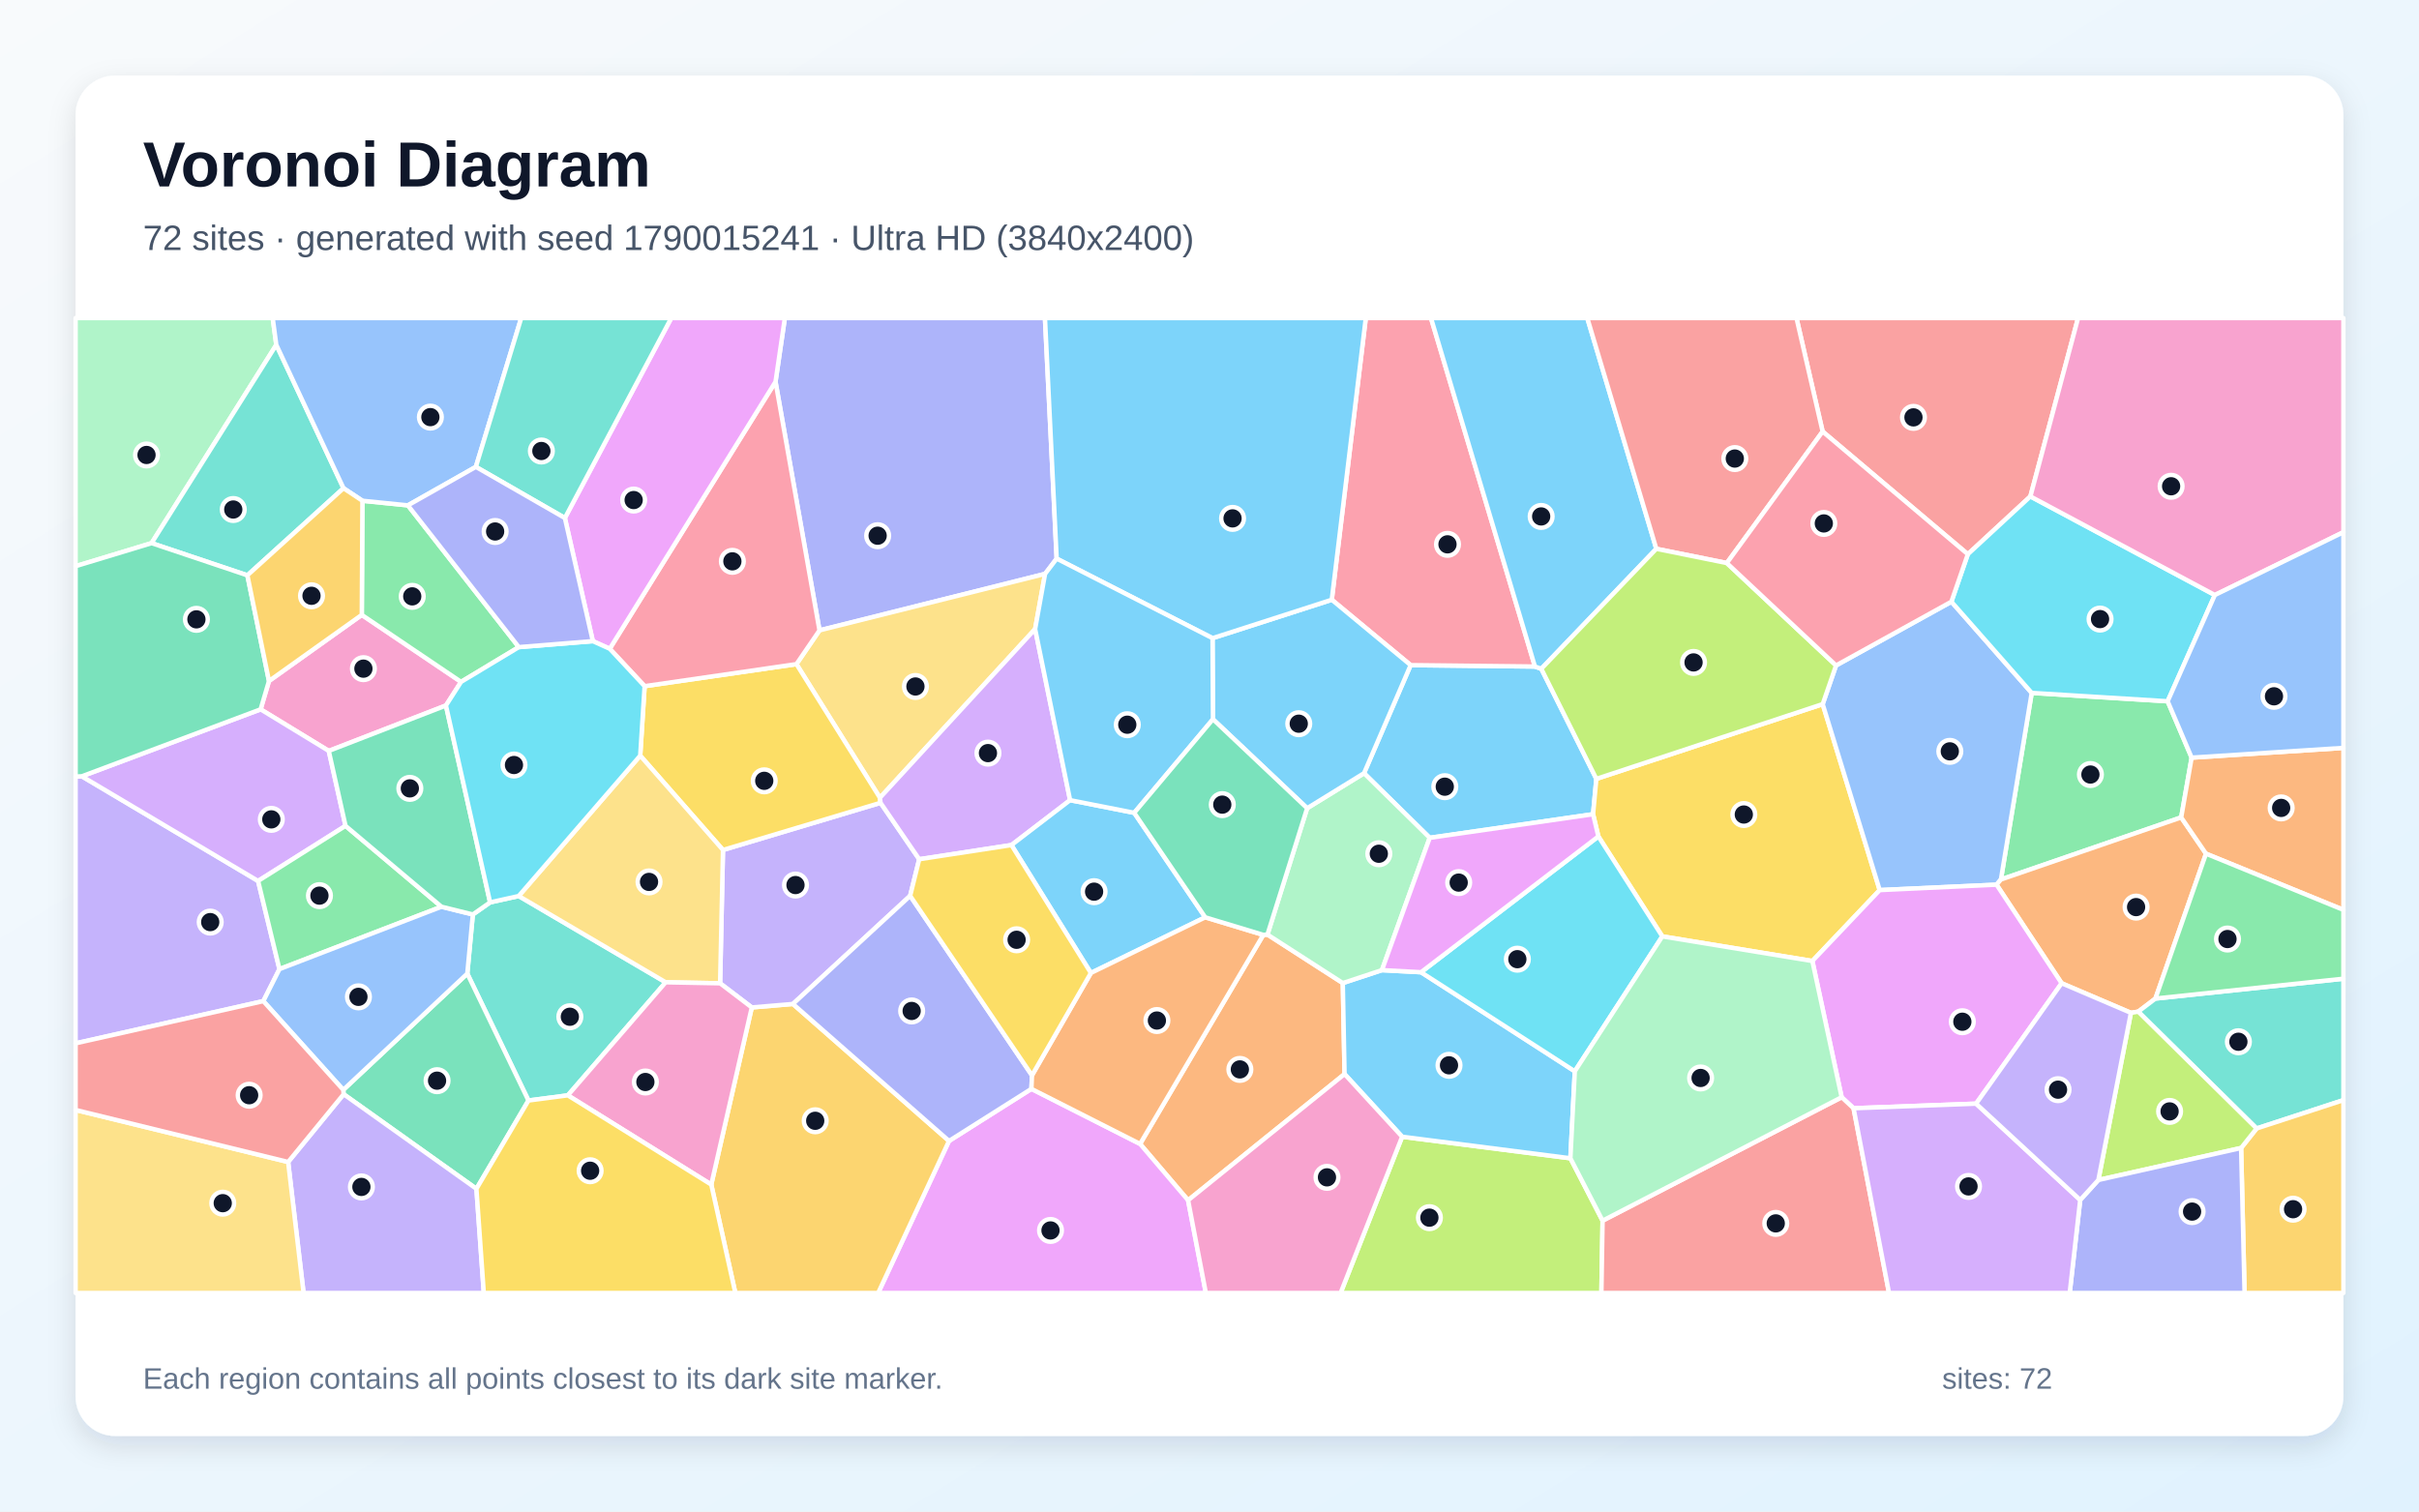
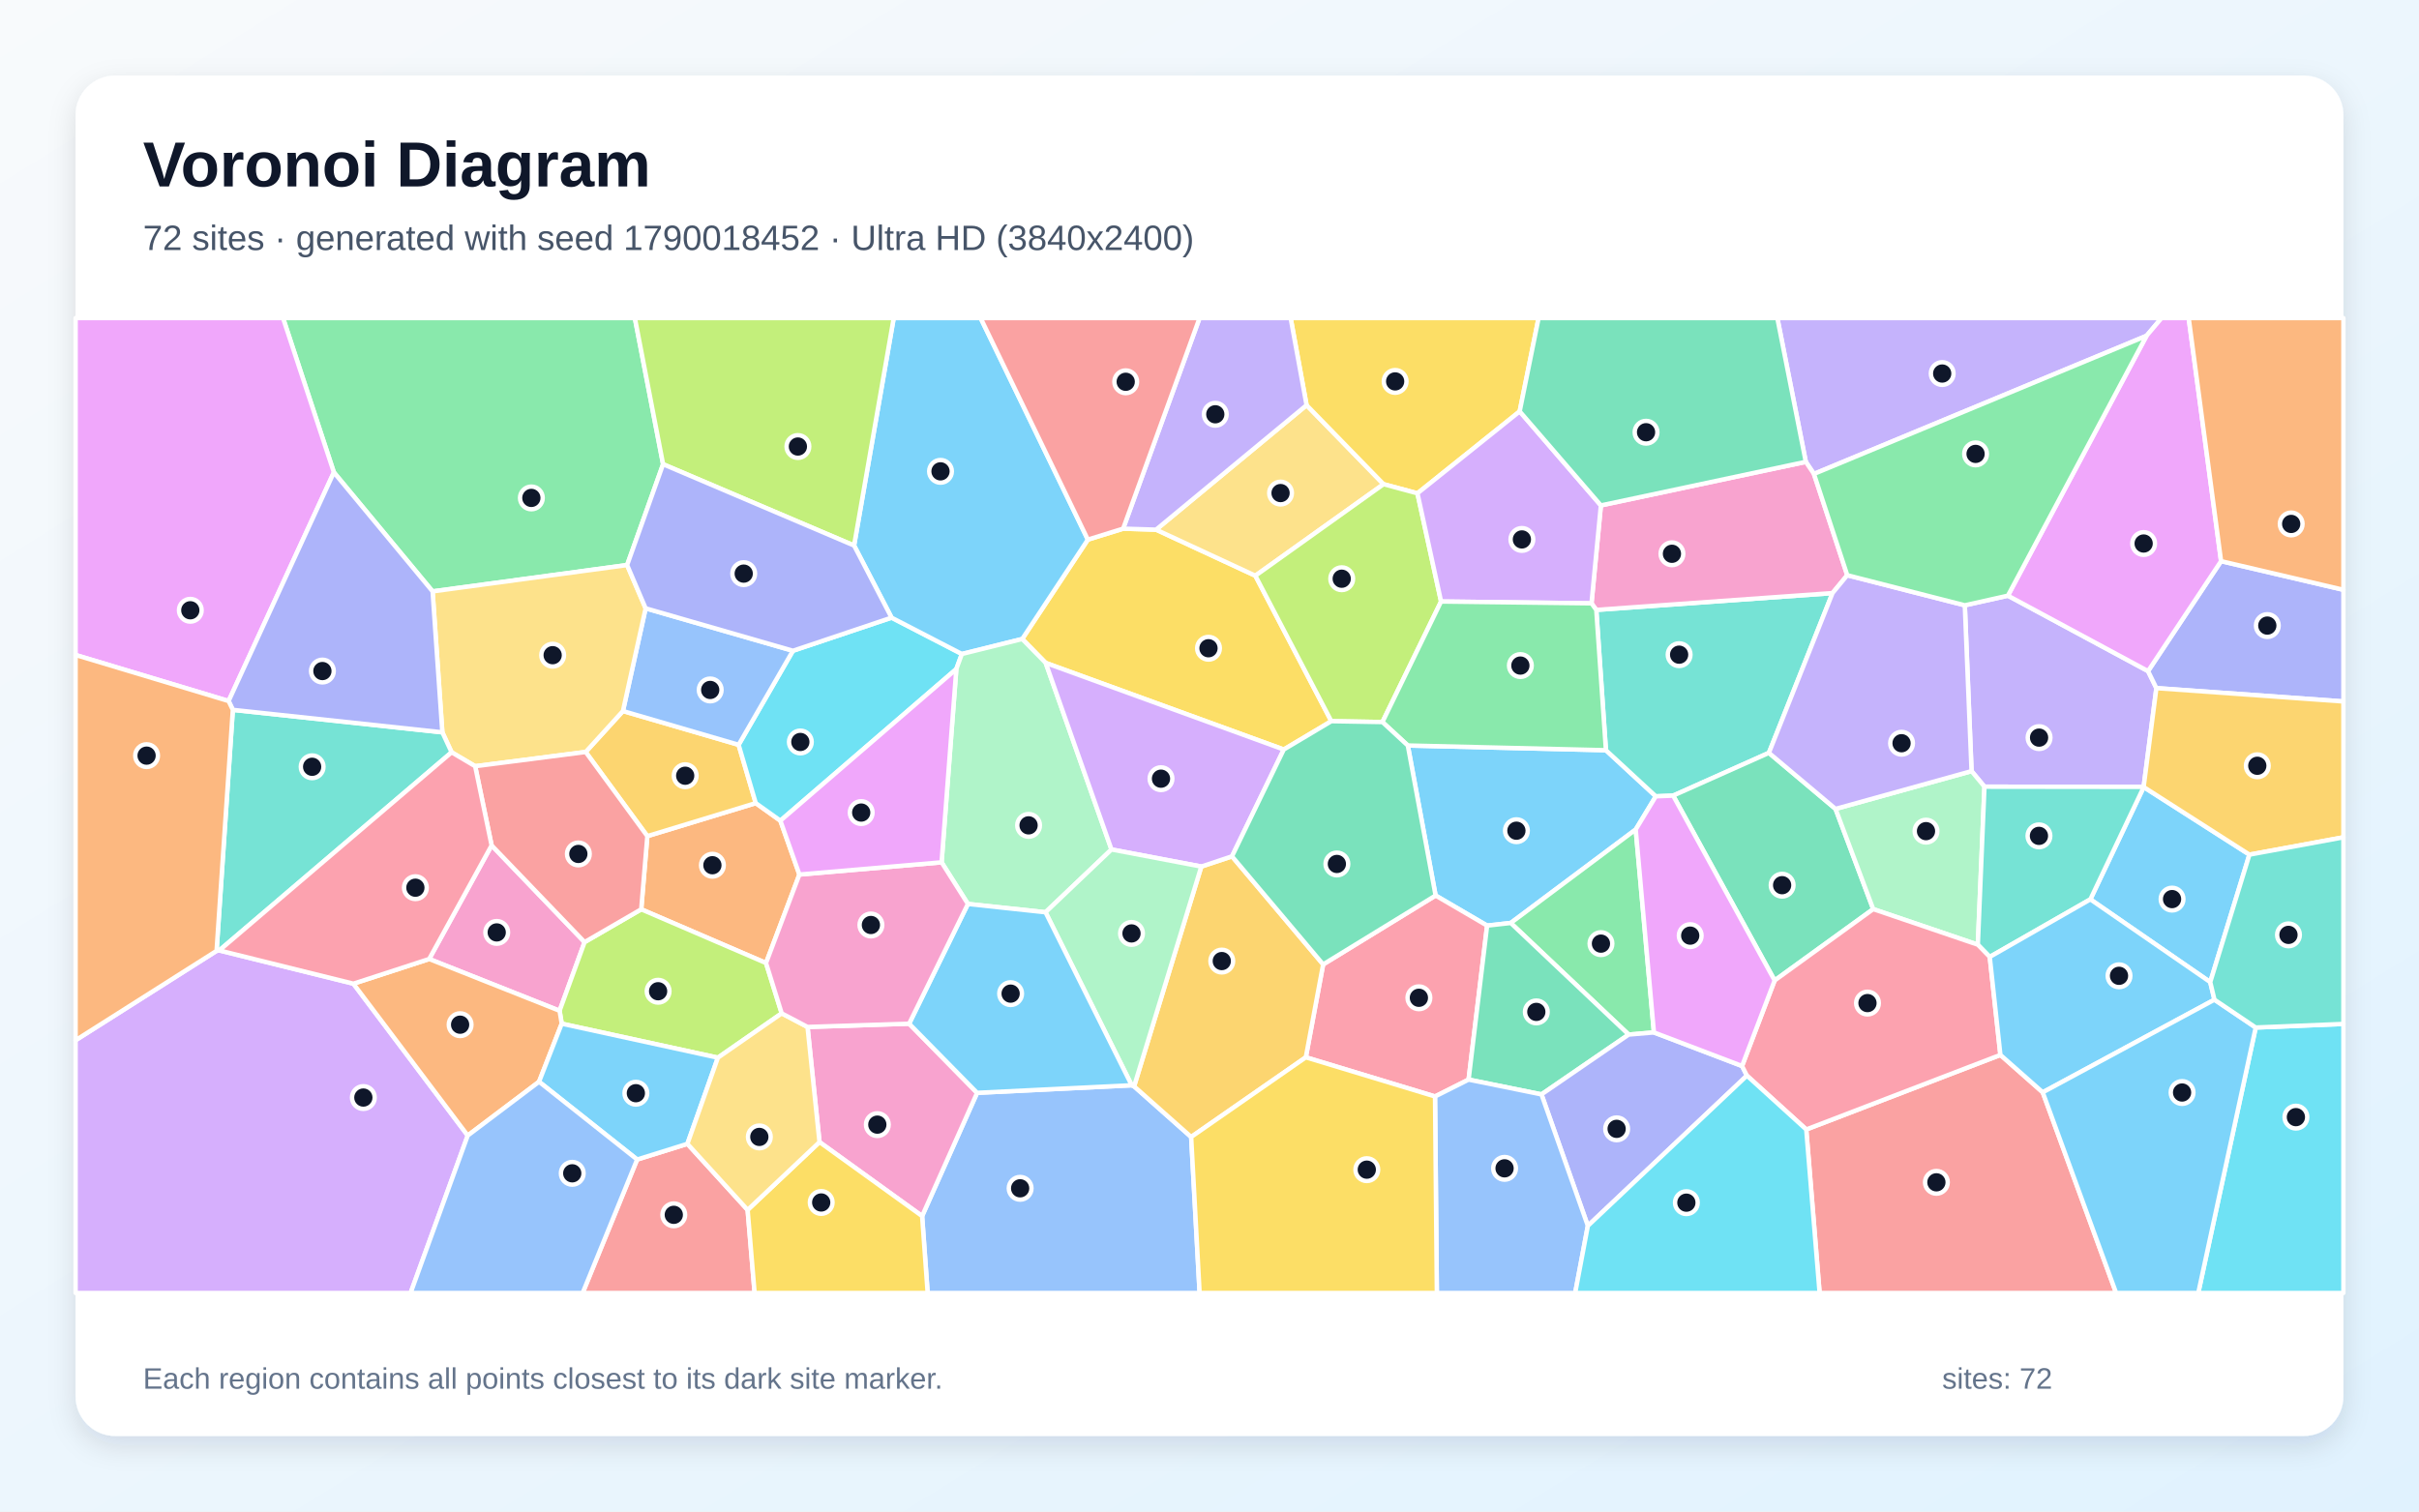
<svg xmlns="http://www.w3.org/2000/svg" width="3840" height="2400" viewBox="0 0 3840 2400" role="img" aria-labelledby="title description">
  <defs>
    <linearGradient id="background" x1="0" y1="0" x2="1" y2="1">
      <stop stop-color="#F8FAFC" />
      <stop offset="1" stop-color="#E0F2FE" />
    </linearGradient>
    <filter id="shadow" x="-5%" y="-5%" width="110%" height="110%">
      <feDropShadow dx="0" dy="15" stdDeviation="22" flood-color="#0F172A" flood-opacity=".12" />
    </filter>
  </defs>
  <rect width="3840" height="2400" fill="url(#background)" />
  <rect x="120" y="120" width="3600" height="2160" rx="63" fill="#FFFFFF" filter="url(#shadow)" />
  <g font-family="Arial, sans-serif">
    <text x="227" y="296" font-size="101" font-weight="700" fill="#0F172A">Voronoi Diagram</text>
-     <text x="227" y="397" font-size="56" fill="#475569">72 sites · generated with seed 1790015241 · Ultra HD (3840x2400)</text>
+     <text x="227" y="397" font-size="56" fill="#475569">72 sites · generated with seed 1790018452 · Ultra HD (3840x2400)</text>
  </g>
  <g stroke="#FFFFFF" stroke-width="7" stroke-linejoin="round">
-     <polygon points="2269.6,1330.3 2165.3,1227.7 2239.3,1056.1 2436.6,1058.3 2446.7,1061.9 2534.1,1236.7 2528.9,1292.8" fill="#38BDF8" fill-opacity="0.65" />
-     <polygon points="120.0,1656.6 120.0,1233.0 129.9,1232.6 409.7,1398.8 443.6,1538.8 418.0,1589.6" fill="#A78BFA" fill-opacity="0.65" />
-     <polygon points="427.0,1081.3 574.3,976.3 731.9,1082.7 707.9,1120.2 521.9,1192.3 413.7,1126.3" fill="#F472B6" fill-opacity="0.65" />
-     <polygon points="2005.4,1484.4 2012.0,1483.9 2131.6,1560.9 2134.4,1705.4 1886.0,1905.8 1809.8,1816.3" fill="#FB923C" fill-opacity="0.65" />
-     <polygon points="2877.0,1525.9 2638.8,1486.8 2537.3,1328.1 2528.9,1292.8 2534.1,1236.7 2893.4,1118.0 2983.9,1413.3" fill="#FACC15" fill-opacity="0.65" />
-     <polygon points="3479.1,1203.0 3462.5,1297.9 3176.3,1396.5 3225.2,1100.2 3441.0,1113.5" fill="#4ADE80" fill-opacity="0.65" />
-     <polygon points="778.0,1432.8 823.4,1422.7 1056.7,1559.7 901.4,1739.2 838.9,1747.4 741.8,1545.9 750.6,1452.0" fill="#2DD4BF" fill-opacity="0.65" />
-     <polygon points="2914.6,1056.6 3097.7,955.4 3225.2,1100.2 3176.3,1396.5 3169.4,1404.7 2983.9,1413.3 2893.4,1118.0" fill="#60A5FA" fill-opacity="0.65" />
-     <polygon points="1506.5,1811.6 1637.3,1728.9 1809.8,1816.3 1886.0,1905.8 1914.2,2053.0 1394.0,2053.0" fill="#E879F9" fill-opacity="0.65" />
-     <polygon points="756.3,1887.6 545.5,1737.4 544.9,1730.5 741.8,1545.9 838.9,1747.4" fill="#34D399" fill-opacity="0.65" />
-     <polygon points="3223.1,788.2 3123.8,880.0 2893.3,685.2 2851.8,505.0 3298.8,505.0" fill="#F87171" fill-opacity="0.65" />
-     <polygon points="1677.4,887.0 1659.0,911.2 1300.9,1000.9 1231.1,606.1 1245.9,505.0 1658.8,505.0" fill="#818CF8" fill-opacity="0.65" />
-     <polygon points="1129.1,1880.9 1193.4,1599.6 1258.7,1594.1 1506.5,1811.6 1394.0,2053.0 1167.3,2053.0" fill="#FBBF24" fill-opacity="0.65" />
-     <polygon points="2225.8,1804.9 2492.9,1839.1 2544.0,1938.2 2542.1,2053.0 2128.1,2053.0" fill="#A3E635" fill-opacity="0.65" />
-     <polygon points="548.5,1311.3 409.7,1398.8 129.9,1232.6 413.7,1126.3 521.9,1192.3" fill="#C084FC" fill-opacity="0.65" />
-     <polygon points="2436.6,1058.3 2239.3,1056.1 2114.1,952.3 2168.1,505.0 2271.6,505.0" fill="#FB7185" fill-opacity="0.65" />
-     <polygon points="3441.0,1113.5 3225.2,1100.2 3097.7,955.4 3123.8,880.0 3223.1,788.2 3515.9,944.8" fill="#22D3EE" fill-opacity="0.65" />
-     <polygon points="438.6,547.5 240.6,862.4 120.0,899.0 120.0,505.0 432.9,505.0" fill="#86EFAC" fill-opacity="0.65" />
-     <polygon points="1643.2,998.8 1396.8,1266.7 1264.3,1054.5 1300.9,1000.9 1659.0,911.2" fill="#FCD34D" fill-opacity="0.65" />
-     <polygon points="2193.7,1540.4 2255.8,1543.7 2499.9,1701.0 2492.9,1839.1 2225.8,1804.9 2134.4,1705.4 2131.6,1560.9" fill="#38BDF8" fill-opacity="0.65" />
-     <polygon points="2629.3,871.4 2446.7,1061.9 2436.6,1058.3 2271.6,505.0 2519.7,505.0" fill="#38BDF8" fill-opacity="0.65" />
-     <polygon points="1459.2,1364.3 1444.8,1422.4 1258.7,1594.1 1193.4,1599.6 1143.1,1561.3 1147.7,1349.6 1397.8,1274.7" fill="#A78BFA" fill-opacity="0.65" />
-     <polygon points="3515.9,944.8 3223.1,788.2 3298.8,505.0 3720.0,505.0 3720.0,845.0" fill="#F472B6" fill-opacity="0.65" />
-     <polygon points="3501.9,1355.5 3421.6,1585.5 3394.3,1606.3 3382.7,1608.2 3272.7,1561.2 3169.4,1404.7 3176.3,1396.5 3462.5,1297.9" fill="#FB923C" fill-opacity="0.65" />
-     <polygon points="1016.3,1199.8 1023.3,1089.5 1264.3,1054.5 1396.8,1266.7 1397.8,1274.7 1147.7,1349.6" fill="#FACC15" fill-opacity="0.65" />
-     <polygon points="700.8,1439.7 443.6,1538.8 409.7,1398.8 548.5,1311.3" fill="#4ADE80" fill-opacity="0.65" />
-     <polygon points="3582.2,1791.8 3394.3,1606.3 3421.6,1585.5 3720.0,1554.0 3720.0,1746.8" fill="#2DD4BF" fill-opacity="0.65" />
-     <polygon points="418.0,1589.6 443.6,1538.8 700.8,1439.7 750.6,1452.0 741.8,1545.9 544.9,1730.5" fill="#60A5FA" fill-opacity="0.65" />
-     <polygon points="3136.9,1752.4 2942.4,1759.7 2923.5,1742.2 2877.0,1525.9 2983.9,1413.3 3169.4,1404.7 3272.7,1561.2" fill="#E879F9" fill-opacity="0.65" />
-     <polygon points="778.0,1432.8 750.6,1452.0 700.8,1439.7 548.5,1311.3 521.9,1192.3 707.9,1120.2" fill="#34D399" fill-opacity="0.65" />
-     <polygon points="2893.3,685.2 2741.2,894.0 2629.3,871.4 2519.7,505.0 2851.8,505.0" fill="#F87171" fill-opacity="0.65" />
-     <polygon points="1638.2,1707.5 1637.3,1728.9 1506.5,1811.6 1258.7,1594.1 1444.8,1422.4" fill="#818CF8" fill-opacity="0.65" />
-     <polygon points="3557.6,1822.8 3582.2,1791.8 3720.0,1746.8 3720.0,2053.0 3563.1,2053.0" fill="#FBBF24" fill-opacity="0.65" />
-     <polygon points="3331.0,1873.6 3382.7,1608.2 3394.3,1606.3 3582.2,1791.8 3557.6,1822.8" fill="#A3E635" fill-opacity="0.65" />
-     <polygon points="1698.7,1270.5 1605.6,1341.8 1459.2,1364.3 1397.8,1274.7 1396.8,1266.7 1643.2,998.8" fill="#C084FC" fill-opacity="0.65" />
-     <polygon points="967.9,1030.1 1231.1,606.1 1300.9,1000.9 1264.3,1054.5 1023.3,1089.5" fill="#FB7185" fill-opacity="0.65" />
-     <polygon points="2499.9,1701.0 2255.8,1543.7 2537.3,1328.1 2638.8,1486.8" fill="#22D3EE" fill-opacity="0.65" />
-     <polygon points="2193.7,1540.4 2131.6,1560.9 2012.0,1483.9 2075.0,1283.3 2165.3,1227.7 2269.6,1330.3" fill="#86EFAC" fill-opacity="0.65" />
-     <polygon points="1016.3,1199.8 1147.7,1349.6 1143.1,1561.3 1056.7,1559.7 823.4,1422.7" fill="#FCD34D" fill-opacity="0.65" />
-     <polygon points="2075.0,1283.3 1925.5,1142.0 1924.8,1013.3 2114.1,952.3 2239.3,1056.1 2165.3,1227.7" fill="#38BDF8" fill-opacity="0.65" />
-     <polygon points="1913.2,1456.5 1731.7,1544.9 1605.6,1341.8 1698.7,1270.5 1800.5,1290.6" fill="#38BDF8" fill-opacity="0.65" />
-     <polygon points="457.4,1845.0 545.5,1737.4 756.3,1887.6 768.0,2053.0 481.9,2053.0" fill="#A78BFA" fill-opacity="0.65" />
-     <polygon points="901.4,1739.2 1056.7,1559.7 1143.1,1561.3 1193.4,1599.6 1129.1,1880.9" fill="#F472B6" fill-opacity="0.65" />
-     <polygon points="1637.3,1728.9 1638.2,1707.5 1731.7,1544.9 1913.2,1456.5 2005.4,1484.4 1809.8,1816.3" fill="#FB923C" fill-opacity="0.65" />
-     <polygon points="1638.2,1707.5 1444.8,1422.4 1459.2,1364.3 1605.6,1341.8 1731.7,1544.9" fill="#FACC15" fill-opacity="0.65" />
-     <polygon points="575.3,795.1 647.5,802.4 823.6,1027.5 731.9,1082.7 574.3,976.3" fill="#4ADE80" fill-opacity="0.65" />
-     <polygon points="545.3,775.2 392.7,913.5 240.6,862.4 438.6,547.5" fill="#2DD4BF" fill-opacity="0.65" />
-     <polygon points="755.4,741.3 647.5,802.4 575.3,795.1 545.3,775.2 438.6,547.5 432.9,505.0 827.4,505.0" fill="#60A5FA" fill-opacity="0.65" />
-     <polygon points="1231.1,606.1 967.9,1030.1 941.1,1018.0 896.7,822.5 1065.6,505.0 1245.9,505.0" fill="#E879F9" fill-opacity="0.65" />
-     <polygon points="240.6,862.4 392.7,913.5 427.0,1081.3 413.7,1126.3 129.9,1232.6 120.0,1233.0 120.0,899.0" fill="#34D399" fill-opacity="0.65" />
-     <polygon points="2544.0,1938.2 2923.5,1742.2 2942.4,1759.7 2998.7,2053.0 2542.1,2053.0" fill="#F87171" fill-opacity="0.65" />
-     <polygon points="3302.2,1905.3 3331.0,1873.6 3557.6,1822.8 3563.1,2053.0 3285.5,2053.0" fill="#818CF8" fill-opacity="0.65" />
-     <polygon points="392.7,913.5 545.3,775.2 575.3,795.1 574.3,976.3 427.0,1081.3" fill="#FBBF24" fill-opacity="0.65" />
-     <polygon points="2629.3,871.4 2741.2,894.0 2914.6,1056.6 2893.4,1118.0 2534.1,1236.7 2446.7,1061.9" fill="#A3E635" fill-opacity="0.65" />
-     <polygon points="2942.4,1759.7 3136.9,1752.4 3302.2,1905.3 3285.5,2053.0 2998.7,2053.0" fill="#C084FC" fill-opacity="0.65" />
-     <polygon points="2741.2,894.0 2893.3,685.2 3123.8,880.0 3097.7,955.4 2914.6,1056.6" fill="#FB7185" fill-opacity="0.65" />
-     <polygon points="823.6,1027.5 941.1,1018.0 967.9,1030.1 1023.3,1089.5 1016.3,1199.8 823.4,1422.7 778.0,1432.8 707.9,1120.2 731.9,1082.7" fill="#22D3EE" fill-opacity="0.65" />
-     <polygon points="2544.0,1938.2 2492.9,1839.1 2499.9,1701.0 2638.8,1486.8 2877.0,1525.9 2923.5,1742.2" fill="#86EFAC" fill-opacity="0.65" />
-     <polygon points="120.0,1762.4 457.4,1845.0 481.9,2053.0 120.0,2053.0" fill="#FCD34D" fill-opacity="0.65" />
-     <polygon points="1924.8,1013.3 1677.4,887.0 1658.8,505.0 2168.1,505.0 2114.1,952.3" fill="#38BDF8" fill-opacity="0.65" />
-     <polygon points="1924.8,1013.3 1925.5,1142.0 1800.5,1290.6 1698.7,1270.5 1643.2,998.8 1659.0,911.2 1677.4,887.0" fill="#38BDF8" fill-opacity="0.65" />
-     <polygon points="3136.9,1752.4 3272.7,1561.2 3382.7,1608.2 3331.0,1873.6 3302.2,1905.3" fill="#A78BFA" fill-opacity="0.65" />
-     <polygon points="1886.0,1905.8 2134.4,1705.4 2225.8,1804.9 2128.1,2053.0 1914.2,2053.0" fill="#F472B6" fill-opacity="0.65" />
-     <polygon points="3501.9,1355.5 3462.5,1297.9 3479.1,1203.0 3720.0,1187.5 3720.0,1444.7" fill="#FB923C" fill-opacity="0.65" />
-     <polygon points="756.3,1887.6 838.9,1747.4 901.4,1739.2 1129.1,1880.9 1167.3,2053.0 768.0,2053.0" fill="#FACC15" fill-opacity="0.65" />
-     <polygon points="3421.6,1585.5 3501.9,1355.5 3720.0,1444.7 3720.0,1554.0" fill="#4ADE80" fill-opacity="0.65" />
-     <polygon points="896.7,822.5 755.4,741.3 827.4,505.0 1065.6,505.0" fill="#2DD4BF" fill-opacity="0.65" />
-     <polygon points="3479.1,1203.0 3441.0,1113.5 3515.9,944.8 3720.0,845.0 3720.0,1187.5" fill="#60A5FA" fill-opacity="0.65" />
-     <polygon points="2255.8,1543.7 2193.7,1540.4 2269.6,1330.3 2528.9,1292.8 2537.3,1328.1" fill="#E879F9" fill-opacity="0.65" />
-     <polygon points="1925.5,1142.0 2075.0,1283.3 2012.0,1483.9 2005.4,1484.4 1913.2,1456.5 1800.5,1290.6" fill="#34D399" fill-opacity="0.65" />
-     <polygon points="120.0,1762.4 120.0,1656.6 418.0,1589.6 544.9,1730.5 545.5,1737.4 457.4,1845.0" fill="#F87171" fill-opacity="0.65" />
-     <polygon points="755.4,741.3 896.7,822.5 941.1,1018.0 823.6,1027.5 647.5,802.4" fill="#818CF8" fill-opacity="0.65" />
+     <polygon points="2596.6,1317.1 2398.2,1465.5 2360.7,1469.7 2278.9,1421.9 2234.8,1183.7 2549.3,1191.2 2628.5,1264.4" fill="#38BDF8" fill-opacity="0.65" />
+     <polygon points="3119.0,961.1 3187.4,945.8 3409.9,1065.6 3423.1,1092.6 3402.9,1249.4 3150.2,1249.1 3129.7,1224.4" fill="#A78BFA" fill-opacity="0.65" />
+     <polygon points="681.3,1522.7 780.4,1342.3 928.0,1495.9 888.3,1604.9" fill="#F472B6" fill-opacity="0.65" />
+     <polygon points="1238.8,1303.1 1269.0,1388.6 1216.0,1529.1 1017.9,1443.8 1027.6,1327.6 1199.7,1275.2" fill="#FB923C" fill-opacity="0.65" />
+     <polygon points="2037.9,1190.1 1660.0,1052.6 1622.7,1014.6 1726.9,856.8 1782.9,839.4 1835.2,841.0 1992.8,914.1 2113.4,1145.1" fill="#FACC15" fill-opacity="0.65" />
+     <polygon points="1052.6,737.1 995.5,897.2 686.7,939.0 530.0,750.0 449.3,505.0 1007.8,505.0" fill="#4ADE80" fill-opacity="0.65" />
+     <polygon points="2534.0,968.4 2909.0,941.7 2808.0,1195.4 2656.0,1263.3 2628.5,1264.4 2549.3,1191.2" fill="#2DD4BF" fill-opacity="0.65" />
+     <polygon points="1463.8,1930.9 1551.1,1735.2 1796.5,1723.2 1800.3,1724.9 1890.9,1805.3 1904.3,2053.0 1472.6,2053.0" fill="#60A5FA" fill-opacity="0.65" />
+     <polygon points="530.0,750.0 362.9,1113.1 120.0,1040.0 120.0,505.0 449.3,505.0" fill="#E879F9" fill-opacity="0.65" />
+     <polygon points="2913.8,1284.4 2973.6,1443.5 2817.1,1556.8 2656.0,1263.3 2808.0,1195.4" fill="#34D399" fill-opacity="0.65" />
+     <polygon points="2867.3,1793.4 3175.5,1675.0 3242.7,1734.4 3359.2,2053.0 2888.5,2053.0" fill="#F87171" fill-opacity="0.65" />
+     <polygon points="3423.1,1092.6 3409.9,1065.6 3525.8,891.0 3720.0,936.5 3720.0,1113.8" fill="#818CF8" fill-opacity="0.65" />
+     <polygon points="929.7,1194.0 988.9,1129.0 1172.5,1182.6 1199.7,1275.2 1027.6,1327.6" fill="#FBBF24" fill-opacity="0.65" />
+     <polygon points="1240.9,1609.0 1139.6,1679.4 891.7,1625.4 888.3,1604.9 928.0,1495.9 1017.9,1443.8 1216.0,1529.1" fill="#A3E635" fill-opacity="0.65" />
+     <polygon points="120.0,1651.7 343.8,1509.8 348.1,1509.1 561.0,1561.9 742.5,1803.0 651.8,2053.0 120.0,2053.0" fill="#C084FC" fill-opacity="0.65" />
+     <polygon points="2278.0,1741.0 2072.9,1678.8 2100.4,1531.3 2278.9,1421.9 2360.7,1469.7 2331.3,1714.2" fill="#FB7185" fill-opacity="0.65" />
+     <polygon points="1172.5,1182.6 1258.7,1033.3 1415.3,980.7 1526.9,1038.4 1518.1,1062.3 1238.8,1303.1 1199.7,1275.2" fill="#22D3EE" fill-opacity="0.65" />
+     <polygon points="3139.7,1500.0 2973.6,1443.5 2913.8,1284.4 3129.7,1224.4 3150.2,1249.1" fill="#86EFAC" fill-opacity="0.65" />
+     <polygon points="1992.8,914.1 1835.2,841.0 2074.1,643.3 2196.3,768.8" fill="#FCD34D" fill-opacity="0.65" />
+     <polygon points="1726.9,856.8 1622.7,1014.6 1526.9,1038.4 1415.3,980.7 1355.8,866.2 1418.7,505.0 1556.7,505.0" fill="#38BDF8" fill-opacity="0.65" />
+     <polygon points="3508.6,1559.4 3318.3,1428.0 3403.0,1249.7 3570.8,1357.0" fill="#38BDF8" fill-opacity="0.65" />
+     <polygon points="3407.5,533.2 2879.5,752.5 2866.6,733.3 2821.4,505.0 3431.3,505.0" fill="#A78BFA" fill-opacity="0.65" />
+     <polygon points="2866.6,733.3 2879.5,752.5 2932.4,913.3 2909.0,941.7 2534.0,968.4 2526.4,958.0 2541.3,802.5" fill="#F472B6" fill-opacity="0.65" />
+     <polygon points="855.7,1717.6 742.5,1803.0 561.0,1561.9 681.3,1522.7 888.3,1604.9 891.7,1625.4" fill="#FB923C" fill-opacity="0.65" />
+     <polygon points="2412.4,653.2 2250.1,783.3 2196.3,768.8 2074.1,643.3 2048.8,505.0 2442.4,505.0" fill="#FACC15" fill-opacity="0.65" />
+     <polygon points="2625.5,1639.3 2585.4,1642.7 2398.2,1465.5 2596.6,1317.1" fill="#4ADE80" fill-opacity="0.65" />
+     <polygon points="3403.0,1249.7 3318.3,1428.0 3158.6,1519.4 3139.7,1500.0 3150.2,1249.1 3402.9,1249.4" fill="#2DD4BF" fill-opacity="0.65" />
+     <polygon points="1258.7,1033.3 1172.5,1182.6 988.9,1129.0 1024.9,965.9" fill="#60A5FA" fill-opacity="0.65" />
+     <polygon points="3525.8,891.0 3409.9,1065.6 3187.4,945.8 3407.5,533.2 3431.3,505.0 3474.4,505.0" fill="#E879F9" fill-opacity="0.65" />
+     <polygon points="2447.0,1737.7 2331.3,1714.2 2360.7,1469.7 2398.2,1465.5 2585.4,1642.7" fill="#34D399" fill-opacity="0.65" />
+     <polygon points="1011.4,1841.1 1091.2,1816.2 1186.8,1921.1 1197.9,2053.0 924.9,2053.0" fill="#F87171" fill-opacity="0.65" />
+     <polygon points="2520.6,1946.4 2447.0,1737.7 2585.4,1642.7 2625.5,1639.3 2765.4,1692.6 2773.1,1707.9" fill="#818CF8" fill-opacity="0.65" />
+     <polygon points="3570.8,1357.0 3403.0,1249.7 3402.9,1249.4 3423.1,1092.6 3720.0,1113.8 3720.0,1329.5" fill="#FBBF24" fill-opacity="0.65" />
+     <polygon points="2113.4,1145.1 1992.8,914.1 2196.3,768.8 2250.1,783.3 2287.6,955.1 2194.5,1146.5" fill="#A3E635" fill-opacity="0.65" />
+     <polygon points="2287.6,955.1 2250.1,783.3 2412.4,653.2 2541.3,802.5 2526.4,958.0" fill="#C084FC" fill-opacity="0.65" />
+     <polygon points="3139.7,1500.0 3158.6,1519.4 3175.5,1675.0 2867.3,1793.4 2773.1,1707.9 2765.4,1692.6 2817.1,1556.8 2973.6,1443.5" fill="#FB7185" fill-opacity="0.65" />
+     <polygon points="3580.8,1631.5 3720.0,1625.8 3720.0,2053.0 3489.6,2053.0" fill="#22D3EE" fill-opacity="0.65" />
+     <polygon points="1764.4,1348.8 1659.7,1448.5 1536.5,1435.3 1494.7,1369.2 1518.1,1062.3 1526.9,1038.4 1622.7,1014.6 1660.0,1052.6" fill="#86EFAC" fill-opacity="0.65" />
+     <polygon points="754.3,1216.6 716.9,1194.5 702.2,1162.8 686.7,939.0 995.5,897.2 1024.9,965.9 988.9,1129.0 929.7,1194.0" fill="#FCD34D" fill-opacity="0.65" />
+     <polygon points="1091.2,1816.2 1011.4,1841.1 855.7,1717.6 891.7,1625.4 1139.6,1679.4" fill="#38BDF8" fill-opacity="0.65" />
+     <polygon points="3515.3,1587.3 3242.7,1734.4 3175.5,1675.0 3158.6,1519.4 3318.3,1428.0 3508.6,1559.4" fill="#38BDF8" fill-opacity="0.65" />
+     <polygon points="2913.8,1284.4 2808.0,1195.4 2909.0,941.7 2932.4,913.3 3119.0,961.1 3129.7,1224.4" fill="#A78BFA" fill-opacity="0.65" />
+     <polygon points="1300.9,1813.4 1281.9,1630.6 1443.2,1625.4 1551.1,1735.2 1463.8,1930.9" fill="#F472B6" fill-opacity="0.65" />
+     <polygon points="3525.8,891.0 3474.4,505.0 3720.0,505.0 3720.0,936.5" fill="#FB923C" fill-opacity="0.65" />
+     <polygon points="1186.8,1921.1 1300.9,1813.4 1463.8,1930.9 1472.6,2053.0 1197.9,2053.0" fill="#FACC15" fill-opacity="0.65" />
+     <polygon points="2194.5,1146.5 2287.6,955.1 2526.4,958.0 2534.0,968.4 2549.3,1191.2 2234.8,1183.7" fill="#4ADE80" fill-opacity="0.65" />
+     <polygon points="369.6,1127.1 702.2,1162.8 716.9,1194.5 348.1,1509.1 343.8,1509.8" fill="#2DD4BF" fill-opacity="0.65" />
+     <polygon points="2278.0,1741.0 2331.3,1714.2 2447.0,1737.7 2520.6,1946.4 2500.5,2053.0 2280.9,2053.0" fill="#60A5FA" fill-opacity="0.65" />
+     <polygon points="2765.4,1692.6 2625.5,1639.3 2596.6,1317.1 2628.5,1264.4 2656.0,1263.3 2817.1,1556.8" fill="#E879F9" fill-opacity="0.65" />
+     <polygon points="2866.6,733.3 2541.3,802.5 2412.4,653.2 2442.4,505.0 2821.4,505.0" fill="#34D399" fill-opacity="0.65" />
+     <polygon points="754.3,1216.6 929.7,1194.0 1027.6,1327.6 1017.9,1443.8 928.0,1495.9 780.4,1342.3" fill="#F87171" fill-opacity="0.65" />
+     <polygon points="369.6,1127.1 362.9,1113.1 530.0,750.0 686.7,939.0 702.2,1162.8" fill="#818CF8" fill-opacity="0.65" />
+     <polygon points="2100.4,1531.3 2072.9,1678.8 1890.9,1805.3 1800.3,1724.9 1907.0,1375.9 1955.7,1359.7" fill="#FBBF24" fill-opacity="0.65" />
+     <polygon points="1355.8,866.2 1052.6,737.1 1007.8,505.0 1418.7,505.0" fill="#A3E635" fill-opacity="0.65" />
+     <polygon points="1955.7,1359.7 1907.0,1375.9 1764.4,1348.8 1660.0,1052.6 2037.9,1190.1" fill="#C084FC" fill-opacity="0.65" />
+     <polygon points="561.0,1561.9 348.1,1509.1 716.9,1194.5 754.3,1216.6 780.4,1342.3 681.3,1522.7" fill="#FB7185" fill-opacity="0.65" />
+     <polygon points="2520.6,1946.4 2773.1,1707.9 2867.3,1793.4 2888.5,2053.0 2500.5,2053.0" fill="#22D3EE" fill-opacity="0.65" />
+     <polygon points="1907.0,1375.9 1800.3,1724.9 1796.5,1723.2 1659.7,1448.5 1764.4,1348.8" fill="#86EFAC" fill-opacity="0.65" />
+     <polygon points="1186.8,1921.1 1091.2,1816.2 1139.6,1679.4 1240.9,1609.0 1281.9,1630.6 1300.9,1813.4" fill="#FCD34D" fill-opacity="0.65" />
+     <polygon points="1536.5,1435.3 1659.7,1448.5 1796.5,1723.2 1551.1,1735.2 1443.2,1625.4" fill="#38BDF8" fill-opacity="0.65" />
+     <polygon points="3242.7,1734.4 3515.3,1587.3 3580.8,1631.5 3489.6,2053.0 3359.2,2053.0" fill="#38BDF8" fill-opacity="0.65" />
+     <polygon points="2074.1,643.3 1835.2,841.0 1782.9,839.4 1904.2,505.0 2048.8,505.0" fill="#A78BFA" fill-opacity="0.65" />
+     <polygon points="1494.7,1369.2 1536.5,1435.3 1443.2,1625.4 1281.9,1630.6 1240.9,1609.0 1216.0,1529.1 1269.0,1388.6" fill="#F472B6" fill-opacity="0.65" />
+     <polygon points="369.6,1127.1 343.8,1509.8 120.0,1651.7 120.0,1040.0 362.9,1113.1" fill="#FB923C" fill-opacity="0.65" />
+     <polygon points="1890.9,1805.3 2072.9,1678.8 2278.0,1741.0 2280.9,2053.0 1904.3,2053.0" fill="#FACC15" fill-opacity="0.65" />
+     <polygon points="3187.4,945.8 3119.0,961.1 2932.4,913.3 2879.5,752.5 3407.5,533.2" fill="#4ADE80" fill-opacity="0.65" />
+     <polygon points="3580.8,1631.5 3515.3,1587.3 3508.6,1559.4 3570.8,1357.0 3720.0,1329.5 3720.0,1625.8" fill="#2DD4BF" fill-opacity="0.65" />
+     <polygon points="742.5,1803.0 855.7,1717.6 1011.4,1841.1 924.9,2053.0 651.8,2053.0" fill="#60A5FA" fill-opacity="0.65" />
+     <polygon points="1494.7,1369.2 1269.0,1388.6 1238.8,1303.1 1518.1,1062.3" fill="#E879F9" fill-opacity="0.65" />
+     <polygon points="2100.4,1531.3 1955.7,1359.7 2037.9,1190.1 2113.4,1145.1 2194.5,1146.5 2234.8,1183.7 2278.9,1421.9" fill="#34D399" fill-opacity="0.65" />
+     <polygon points="1782.9,839.4 1726.9,856.8 1556.7,505.0 1904.2,505.0" fill="#F87171" fill-opacity="0.65" />
+     <polygon points="1355.8,866.2 1415.3,980.7 1258.7,1033.3 1024.9,965.9 995.5,897.2 1052.6,737.1" fill="#818CF8" fill-opacity="0.65" />
  </g>
  <g>
-     <circle cx="2293.5" cy="1249.1" r="18" fill="#0F172A" stroke="#FFFFFF" stroke-width="7" />
-     <circle cx="333.7" cy="1464.1" r="18" fill="#0F172A" stroke="#FFFFFF" stroke-width="7" />
-     <circle cx="576.9" cy="1061.7" r="18" fill="#0F172A" stroke="#FFFFFF" stroke-width="7" />
-     <circle cx="1968.2" cy="1698.0" r="18" fill="#0F172A" stroke="#FFFFFF" stroke-width="7" />
-     <circle cx="2768.2" cy="1293.3" r="18" fill="#0F172A" stroke="#FFFFFF" stroke-width="7" />
-     <circle cx="3318.4" cy="1229.8" r="18" fill="#0F172A" stroke="#FFFFFF" stroke-width="7" />
-     <circle cx="904.6" cy="1614.4" r="18" fill="#0F172A" stroke="#FFFFFF" stroke-width="7" />
-     <circle cx="3095.2" cy="1193.0" r="18" fill="#0F172A" stroke="#FFFFFF" stroke-width="7" />
-     <circle cx="1667.6" cy="1953.7" r="18" fill="#0F172A" stroke="#FFFFFF" stroke-width="7" />
-     <circle cx="693.8" cy="1715.9" r="18" fill="#0F172A" stroke="#FFFFFF" stroke-width="7" />
-     <circle cx="3037.5" cy="662.7" r="18" fill="#0F172A" stroke="#FFFFFF" stroke-width="7" />
-     <circle cx="1393.2" cy="850.6" r="18" fill="#0F172A" stroke="#FFFFFF" stroke-width="7" />
-     <circle cx="1294.1" cy="1779.6" r="18" fill="#0F172A" stroke="#FFFFFF" stroke-width="7" />
-     <circle cx="2269.1" cy="1933.4" r="18" fill="#0F172A" stroke="#FFFFFF" stroke-width="7" />
-     <circle cx="430.7" cy="1301.0" r="18" fill="#0F172A" stroke="#FFFFFF" stroke-width="7" />
-     <circle cx="2297.8" cy="864.3" r="18" fill="#0F172A" stroke="#FFFFFF" stroke-width="7" />
-     <circle cx="3333.7" cy="983.0" r="18" fill="#0F172A" stroke="#FFFFFF" stroke-width="7" />
-     <circle cx="232.6" cy="722.4" r="18" fill="#0F172A" stroke="#FFFFFF" stroke-width="7" />
-     <circle cx="1453.2" cy="1090.0" r="18" fill="#0F172A" stroke="#FFFFFF" stroke-width="7" />
-     <circle cx="2300.2" cy="1691.5" r="18" fill="#0F172A" stroke="#FFFFFF" stroke-width="7" />
-     <circle cx="2446.5" cy="820.0" r="18" fill="#0F172A" stroke="#FFFFFF" stroke-width="7" />
-     <circle cx="1262.8" cy="1405.3" r="18" fill="#0F172A" stroke="#FFFFFF" stroke-width="7" />
-     <circle cx="3446.5" cy="772.1" r="18" fill="#0F172A" stroke="#FFFFFF" stroke-width="7" />
-     <circle cx="3390.9" cy="1440.3" r="18" fill="#0F172A" stroke="#FFFFFF" stroke-width="7" />
-     <circle cx="1213.2" cy="1239.8" r="18" fill="#0F172A" stroke="#FFFFFF" stroke-width="7" />
-     <circle cx="507.1" cy="1422.1" r="18" fill="#0F172A" stroke="#FFFFFF" stroke-width="7" />
-     <circle cx="3553.3" cy="1654.1" r="18" fill="#0F172A" stroke="#FFFFFF" stroke-width="7" />
-     <circle cx="569.0" cy="1582.8" r="18" fill="#0F172A" stroke="#FFFFFF" stroke-width="7" />
-     <circle cx="3115.1" cy="1622.3" r="18" fill="#0F172A" stroke="#FFFFFF" stroke-width="7" />
-     <circle cx="650.6" cy="1251.8" r="18" fill="#0F172A" stroke="#FFFFFF" stroke-width="7" />
-     <circle cx="2753.9" cy="728.1" r="18" fill="#0F172A" stroke="#FFFFFF" stroke-width="7" />
-     <circle cx="1447.2" cy="1605.2" r="18" fill="#0F172A" stroke="#FFFFFF" stroke-width="7" />
-     <circle cx="3640.1" cy="1920.0" r="18" fill="#0F172A" stroke="#FFFFFF" stroke-width="7" />
-     <circle cx="3444.1" cy="1764.7" r="18" fill="#0F172A" stroke="#FFFFFF" stroke-width="7" />
-     <circle cx="1568.3" cy="1195.8" r="18" fill="#0F172A" stroke="#FFFFFF" stroke-width="7" />
-     <circle cx="1162.6" cy="891.3" r="18" fill="#0F172A" stroke="#FFFFFF" stroke-width="7" />
-     <circle cx="2408.7" cy="1523.0" r="18" fill="#0F172A" stroke="#FFFFFF" stroke-width="7" />
-     <circle cx="2188.8" cy="1355.6" r="18" fill="#0F172A" stroke="#FFFFFF" stroke-width="7" />
-     <circle cx="1030.3" cy="1400.3" r="18" fill="#0F172A" stroke="#FFFFFF" stroke-width="7" />
-     <circle cx="2061.7" cy="1149.1" r="18" fill="#0F172A" stroke="#FFFFFF" stroke-width="7" />
-     <circle cx="1736.8" cy="1415.8" r="18" fill="#0F172A" stroke="#FFFFFF" stroke-width="7" />
-     <circle cx="573.7" cy="1884.6" r="18" fill="#0F172A" stroke="#FFFFFF" stroke-width="7" />
-     <circle cx="1024.5" cy="1718.0" r="18" fill="#0F172A" stroke="#FFFFFF" stroke-width="7" />
-     <circle cx="1836.5" cy="1620.4" r="18" fill="#0F172A" stroke="#FFFFFF" stroke-width="7" />
-     <circle cx="1613.8" cy="1492.2" r="18" fill="#0F172A" stroke="#FFFFFF" stroke-width="7" />
-     <circle cx="654.4" cy="946.9" r="18" fill="#0F172A" stroke="#FFFFFF" stroke-width="7" />
-     <circle cx="370.3" cy="809.0" r="18" fill="#0F172A" stroke="#FFFFFF" stroke-width="7" />
-     <circle cx="683.2" cy="662.3" r="18" fill="#0F172A" stroke="#FFFFFF" stroke-width="7" />
-     <circle cx="1005.9" cy="794.0" r="18" fill="#0F172A" stroke="#FFFFFF" stroke-width="7" />
-     <circle cx="311.8" cy="983.4" r="18" fill="#0F172A" stroke="#FFFFFF" stroke-width="7" />
-     <circle cx="2818.9" cy="1942.5" r="18" fill="#0F172A" stroke="#FFFFFF" stroke-width="7" />
-     <circle cx="3479.8" cy="1923.8" r="18" fill="#0F172A" stroke="#FFFFFF" stroke-width="7" />
-     <circle cx="494.5" cy="946.0" r="18" fill="#0F172A" stroke="#FFFFFF" stroke-width="7" />
-     <circle cx="2688.4" cy="1051.8" r="18" fill="#0F172A" stroke="#FFFFFF" stroke-width="7" />
-     <circle cx="3124.9" cy="1883.8" r="18" fill="#0F172A" stroke="#FFFFFF" stroke-width="7" />
-     <circle cx="2895.2" cy="831.1" r="18" fill="#0F172A" stroke="#FFFFFF" stroke-width="7" />
-     <circle cx="815.9" cy="1214.7" r="18" fill="#0F172A" stroke="#FFFFFF" stroke-width="7" />
-     <circle cx="2699.6" cy="1711.6" r="18" fill="#0F172A" stroke="#FFFFFF" stroke-width="7" />
-     <circle cx="353.6" cy="1910.4" r="18" fill="#0F172A" stroke="#FFFFFF" stroke-width="7" />
-     <circle cx="1956.6" cy="823.1" r="18" fill="#0F172A" stroke="#FFFFFF" stroke-width="7" />
-     <circle cx="1789.5" cy="1150.7" r="18" fill="#0F172A" stroke="#FFFFFF" stroke-width="7" />
-     <circle cx="3267.0" cy="1730.2" r="18" fill="#0F172A" stroke="#FFFFFF" stroke-width="7" />
-     <circle cx="2106.5" cy="1869.4" r="18" fill="#0F172A" stroke="#FFFFFF" stroke-width="7" />
-     <circle cx="3621.2" cy="1282.8" r="18" fill="#0F172A" stroke="#FFFFFF" stroke-width="7" />
-     <circle cx="936.8" cy="1858.9" r="18" fill="#0F172A" stroke="#FFFFFF" stroke-width="7" />
-     <circle cx="3536.0" cy="1491.0" r="18" fill="#0F172A" stroke="#FFFFFF" stroke-width="7" />
-     <circle cx="859.4" cy="716.1" r="18" fill="#0F172A" stroke="#FFFFFF" stroke-width="7" />
-     <circle cx="3609.8" cy="1105.6" r="18" fill="#0F172A" stroke="#FFFFFF" stroke-width="7" />
-     <circle cx="2315.6" cy="1401.4" r="18" fill="#0F172A" stroke="#FFFFFF" stroke-width="7" />
-     <circle cx="1940.3" cy="1277.6" r="18" fill="#0F172A" stroke="#FFFFFF" stroke-width="7" />
-     <circle cx="395.5" cy="1739.0" r="18" fill="#0F172A" stroke="#FFFFFF" stroke-width="7" />
-     <circle cx="786.0" cy="843.9" r="18" fill="#0F172A" stroke="#FFFFFF" stroke-width="7" />
+     <circle cx="2407.2" cy="1319.0" r="18" fill="#0F172A" stroke="#FFFFFF" stroke-width="7" />
+     <circle cx="3236.9" cy="1171.2" r="18" fill="#0F172A" stroke="#FFFFFF" stroke-width="7" />
+     <circle cx="788.5" cy="1480.5" r="18" fill="#0F172A" stroke="#FFFFFF" stroke-width="7" />
+     <circle cx="1130.9" cy="1373.8" r="18" fill="#0F172A" stroke="#FFFFFF" stroke-width="7" />
+     <circle cx="1918.4" cy="1029.3" r="18" fill="#0F172A" stroke="#FFFFFF" stroke-width="7" />
+     <circle cx="843.5" cy="790.6" r="18" fill="#0F172A" stroke="#FFFFFF" stroke-width="7" />
+     <circle cx="2665.5" cy="1039.5" r="18" fill="#0F172A" stroke="#FFFFFF" stroke-width="7" />
+     <circle cx="1619.4" cy="1886.8" r="18" fill="#0F172A" stroke="#FFFFFF" stroke-width="7" />
+     <circle cx="302.1" cy="969.0" r="18" fill="#0F172A" stroke="#FFFFFF" stroke-width="7" />
+     <circle cx="2829.0" cy="1405.5" r="18" fill="#0F172A" stroke="#FFFFFF" stroke-width="7" />
+     <circle cx="3073.9" cy="1877.3" r="18" fill="#0F172A" stroke="#FFFFFF" stroke-width="7" />
+     <circle cx="3599.2" cy="993.3" r="18" fill="#0F172A" stroke="#FFFFFF" stroke-width="7" />
+     <circle cx="1087.7" cy="1231.7" r="18" fill="#0F172A" stroke="#FFFFFF" stroke-width="7" />
+     <circle cx="1044.7" cy="1573.9" r="18" fill="#0F172A" stroke="#FFFFFF" stroke-width="7" />
+     <circle cx="576.8" cy="1742.7" r="18" fill="#0F172A" stroke="#FFFFFF" stroke-width="7" />
+     <circle cx="2252.4" cy="1584.3" r="18" fill="#0F172A" stroke="#FFFFFF" stroke-width="7" />
+     <circle cx="1270.5" cy="1178.1" r="18" fill="#0F172A" stroke="#FFFFFF" stroke-width="7" />
+     <circle cx="3057.4" cy="1319.7" r="18" fill="#0F172A" stroke="#FFFFFF" stroke-width="7" />
+     <circle cx="2032.8" cy="782.9" r="18" fill="#0F172A" stroke="#FFFFFF" stroke-width="7" />
+     <circle cx="1493.0" cy="748.4" r="18" fill="#0F172A" stroke="#FFFFFF" stroke-width="7" />
+     <circle cx="3448.0" cy="1427.6" r="18" fill="#0F172A" stroke="#FFFFFF" stroke-width="7" />
+     <circle cx="3083.1" cy="593.1" r="18" fill="#0F172A" stroke="#FFFFFF" stroke-width="7" />
+     <circle cx="2654.1" cy="879.3" r="18" fill="#0F172A" stroke="#FFFFFF" stroke-width="7" />
+     <circle cx="730.4" cy="1627.0" r="18" fill="#0F172A" stroke="#FFFFFF" stroke-width="7" />
+     <circle cx="2214.7" cy="605.6" r="18" fill="#0F172A" stroke="#FFFFFF" stroke-width="7" />
+     <circle cx="2541.4" cy="1498.3" r="18" fill="#0F172A" stroke="#FFFFFF" stroke-width="7" />
+     <circle cx="3236.7" cy="1327.2" r="18" fill="#0F172A" stroke="#FFFFFF" stroke-width="7" />
+     <circle cx="1127.4" cy="1095.5" r="18" fill="#0F172A" stroke="#FFFFFF" stroke-width="7" />
+     <circle cx="3402.9" cy="863.0" r="18" fill="#0F172A" stroke="#FFFFFF" stroke-width="7" />
+     <circle cx="2438.8" cy="1606.7" r="18" fill="#0F172A" stroke="#FFFFFF" stroke-width="7" />
+     <circle cx="1069.6" cy="1928.9" r="18" fill="#0F172A" stroke="#FFFFFF" stroke-width="7" />
+     <circle cx="2566.3" cy="1792.4" r="18" fill="#0F172A" stroke="#FFFFFF" stroke-width="7" />
+     <circle cx="3583.3" cy="1215.9" r="18" fill="#0F172A" stroke="#FFFFFF" stroke-width="7" />
+     <circle cx="2129.9" cy="918.9" r="18" fill="#0F172A" stroke="#FFFFFF" stroke-width="7" />
+     <circle cx="2415.9" cy="856.5" r="18" fill="#0F172A" stroke="#FFFFFF" stroke-width="7" />
+     <circle cx="2964.5" cy="1592.7" r="18" fill="#0F172A" stroke="#FFFFFF" stroke-width="7" />
+     <circle cx="3644.6" cy="1773.8" r="18" fill="#0F172A" stroke="#FFFFFF" stroke-width="7" />
+     <circle cx="1632.8" cy="1310.5" r="18" fill="#0F172A" stroke="#FFFFFF" stroke-width="7" />
+     <circle cx="877.3" cy="1040.3" r="18" fill="#0F172A" stroke="#FFFFFF" stroke-width="7" />
+     <circle cx="1009.4" cy="1735.8" r="18" fill="#0F172A" stroke="#FFFFFF" stroke-width="7" />
+     <circle cx="3363.8" cy="1549.4" r="18" fill="#0F172A" stroke="#FFFFFF" stroke-width="7" />
+     <circle cx="3018.6" cy="1180.1" r="18" fill="#0F172A" stroke="#FFFFFF" stroke-width="7" />
+     <circle cx="1392.7" cy="1785.7" r="18" fill="#0F172A" stroke="#FFFFFF" stroke-width="7" />
+     <circle cx="3637.1" cy="831.9" r="18" fill="#0F172A" stroke="#FFFFFF" stroke-width="7" />
+     <circle cx="1303.6" cy="1909.3" r="18" fill="#0F172A" stroke="#FFFFFF" stroke-width="7" />
+     <circle cx="2413.5" cy="1056.8" r="18" fill="#0F172A" stroke="#FFFFFF" stroke-width="7" />
+     <circle cx="495.5" cy="1217.5" r="18" fill="#0F172A" stroke="#FFFFFF" stroke-width="7" />
+     <circle cx="2388.4" cy="1855.1" r="18" fill="#0F172A" stroke="#FFFFFF" stroke-width="7" />
+     <circle cx="2683.1" cy="1485.6" r="18" fill="#0F172A" stroke="#FFFFFF" stroke-width="7" />
+     <circle cx="2613.0" cy="686.3" r="18" fill="#0F172A" stroke="#FFFFFF" stroke-width="7" />
+     <circle cx="918.1" cy="1355.9" r="18" fill="#0F172A" stroke="#FFFFFF" stroke-width="7" />
+     <circle cx="511.8" cy="1065.5" r="18" fill="#0F172A" stroke="#FFFFFF" stroke-width="7" />
+     <circle cx="1939.5" cy="1526.0" r="18" fill="#0F172A" stroke="#FFFFFF" stroke-width="7" />
+     <circle cx="1266.6" cy="709.0" r="18" fill="#0F172A" stroke="#FFFFFF" stroke-width="7" />
+     <circle cx="1843.0" cy="1236.4" r="18" fill="#0F172A" stroke="#FFFFFF" stroke-width="7" />
+     <circle cx="659.4" cy="1409.5" r="18" fill="#0F172A" stroke="#FFFFFF" stroke-width="7" />
+     <circle cx="2677.0" cy="1909.6" r="18" fill="#0F172A" stroke="#FFFFFF" stroke-width="7" />
+     <circle cx="1796.2" cy="1482.1" r="18" fill="#0F172A" stroke="#FFFFFF" stroke-width="7" />
+     <circle cx="1205.4" cy="1805.2" r="18" fill="#0F172A" stroke="#FFFFFF" stroke-width="7" />
+     <circle cx="1604.3" cy="1577.7" r="18" fill="#0F172A" stroke="#FFFFFF" stroke-width="7" />
+     <circle cx="3463.9" cy="1734.7" r="18" fill="#0F172A" stroke="#FFFFFF" stroke-width="7" />
+     <circle cx="1929.2" cy="657.8" r="18" fill="#0F172A" stroke="#FFFFFF" stroke-width="7" />
+     <circle cx="1382.5" cy="1468.7" r="18" fill="#0F172A" stroke="#FFFFFF" stroke-width="7" />
+     <circle cx="232.7" cy="1199.8" r="18" fill="#0F172A" stroke="#FFFFFF" stroke-width="7" />
+     <circle cx="2169.7" cy="1857.2" r="18" fill="#0F172A" stroke="#FFFFFF" stroke-width="7" />
+     <circle cx="3136.1" cy="720.7" r="18" fill="#0F172A" stroke="#FFFFFF" stroke-width="7" />
+     <circle cx="3632.8" cy="1484.4" r="18" fill="#0F172A" stroke="#FFFFFF" stroke-width="7" />
+     <circle cx="908.4" cy="1863.0" r="18" fill="#0F172A" stroke="#FFFFFF" stroke-width="7" />
+     <circle cx="1367.1" cy="1290.2" r="18" fill="#0F172A" stroke="#FFFFFF" stroke-width="7" />
+     <circle cx="2122.2" cy="1371.8" r="18" fill="#0F172A" stroke="#FFFFFF" stroke-width="7" />
+     <circle cx="1787.0" cy="606.2" r="18" fill="#0F172A" stroke="#FFFFFF" stroke-width="7" />
+     <circle cx="1180.6" cy="910.8" r="18" fill="#0F172A" stroke="#FFFFFF" stroke-width="7" />
  </g>
  <g font-family="Arial, sans-serif" font-size="47" fill="#64748B">
    <text x="227" y="2205">Each region contains all points closest to its dark site marker.</text>
    <text x="3083" y="2205">sites: 72</text>
  </g>
</svg>
